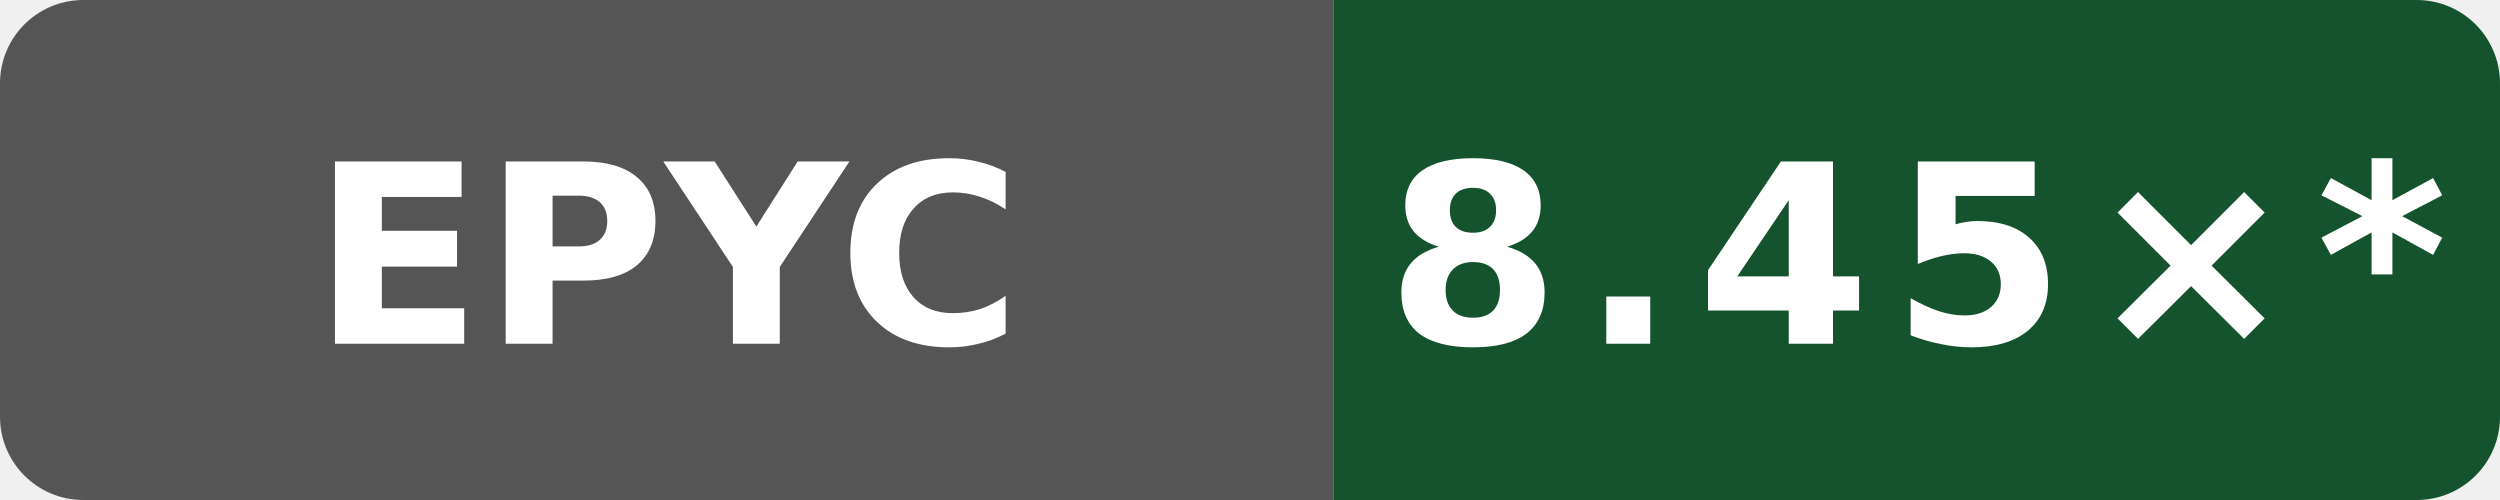
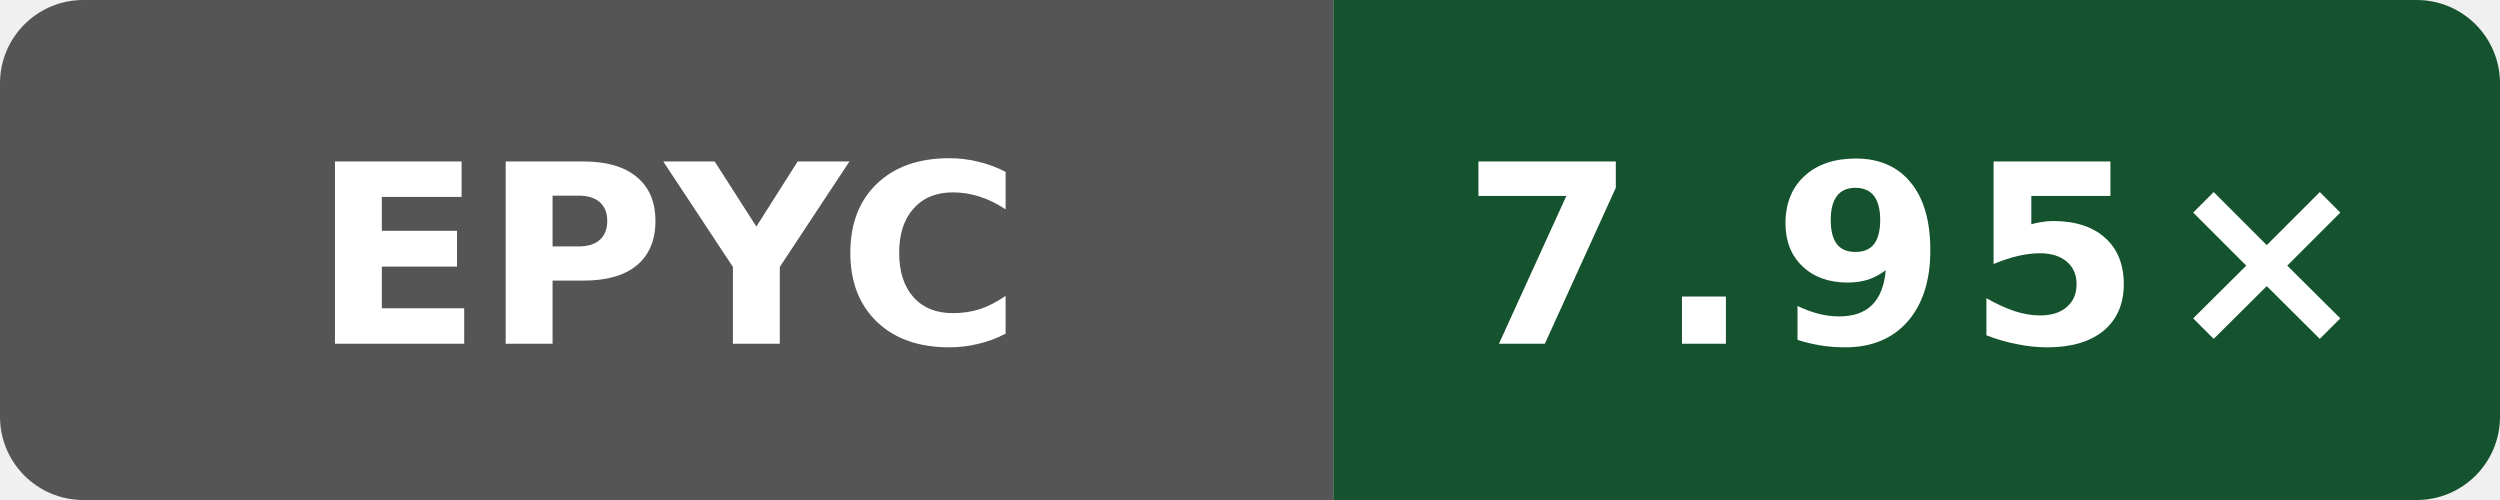
- <svg xmlns="http://www.w3.org/2000/svg" data-original-label="Wasm simd128 compile vs Clang; AMD EPYC 9V45 96-Core Processor; revision 97a28380aa74562cd03e9993b31f647e6729dd97" data-original-message="8.45×" width="120" height="24" viewBox="0 0 120 24" role="img" aria-label="Wasm simd128 compile vs Clang; AMD EPYC 9V45 96-Core Processor; revision 97a28380aa74562cd03e9993b31f647e6729dd97; measured 97a28380aa74562cd03e9993b31f647e6729dd97; 46 commits behind main: 8.45×*">
+ <svg xmlns="http://www.w3.org/2000/svg" data-original-label="Wasm simd128 compile vs Clang; AMD EPYC 9V45 96-Core Processor; revision 37de30fb771babfa26235d5d240560393f6db04a" data-original-message="7.95×" width="120" height="24" viewBox="0 0 120 24" role="img" aria-label="Wasm simd128 compile vs Clang; AMD EPYC 9V45 96-Core Processor; revision 37de30fb771babfa26235d5d240560393f6db04a; measured 37de30fb771babfa26235d5d240560393f6db04a; 0 commits behind main: 7.95×">
  <defs>
    <clipPath id="badge">
      <rect width="120" height="24" rx="4" />
    </clipPath>
  </defs>
  <g clip-path="url(#badge)">
    <rect width="64" height="24" fill="#555" />
    <rect x="64" width="56" height="24" fill="#14532d" />
  </g>
  <text x="32" y="16.5" fill="#fff" text-anchor="middle" font-family="Verdana,Geneva,DejaVu Sans,sans-serif" font-size="12" font-weight="700" textLength="31" lengthAdjust="spacingAndGlyphs">EPYC</text>
-   <text x="92" y="16.5" fill="#fff" text-anchor="middle" font-family="Verdana,Geneva,DejaVu Sans,sans-serif" font-size="12" font-weight="700" letter-spacing="1" textLength="44" lengthAdjust="spacingAndGlyphs">8.45×*</text>
+   <text x="92" y="16.5" fill="#fff" text-anchor="middle" font-family="Verdana,Geneva,DejaVu Sans,sans-serif" font-size="12" font-weight="700" letter-spacing="1" textLength="39" lengthAdjust="spacingAndGlyphs">7.95×</text>
</svg>
